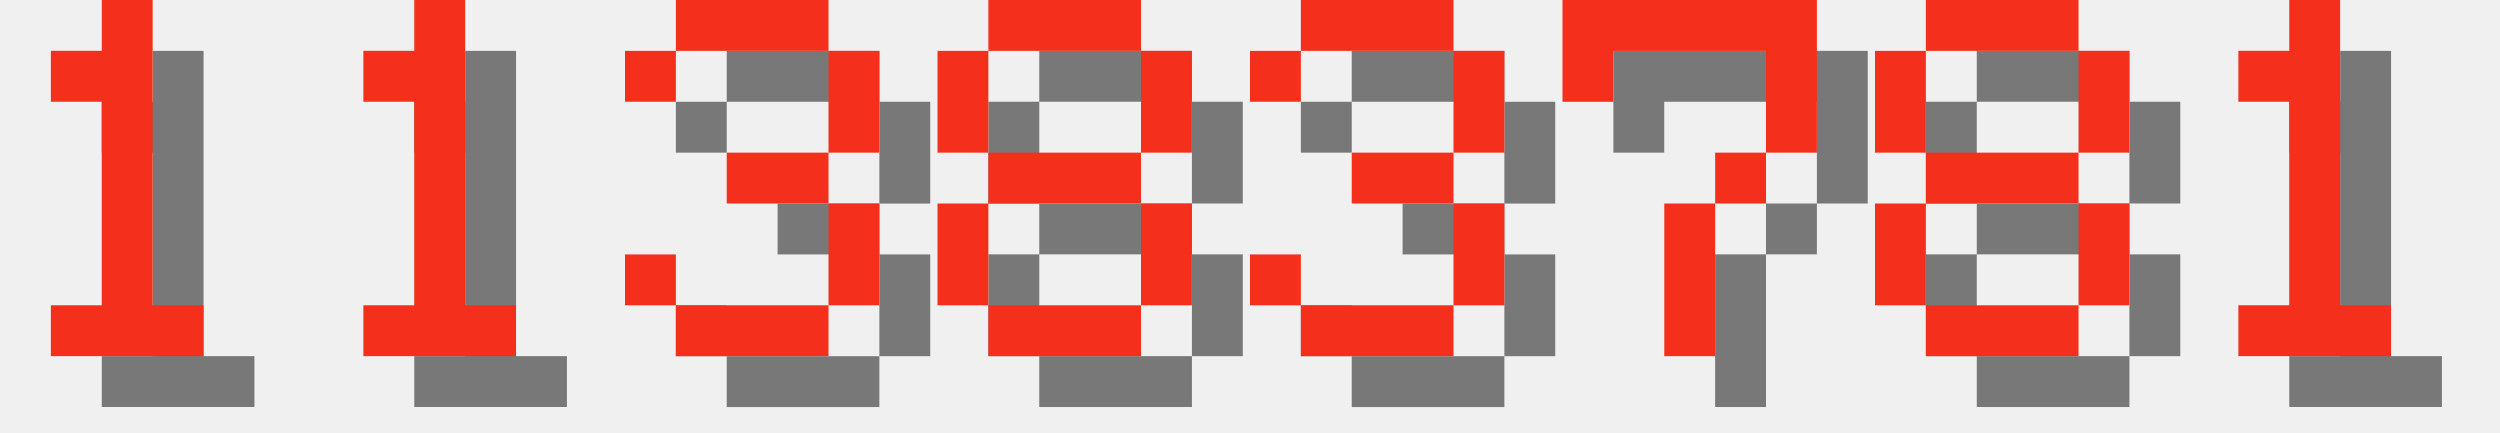
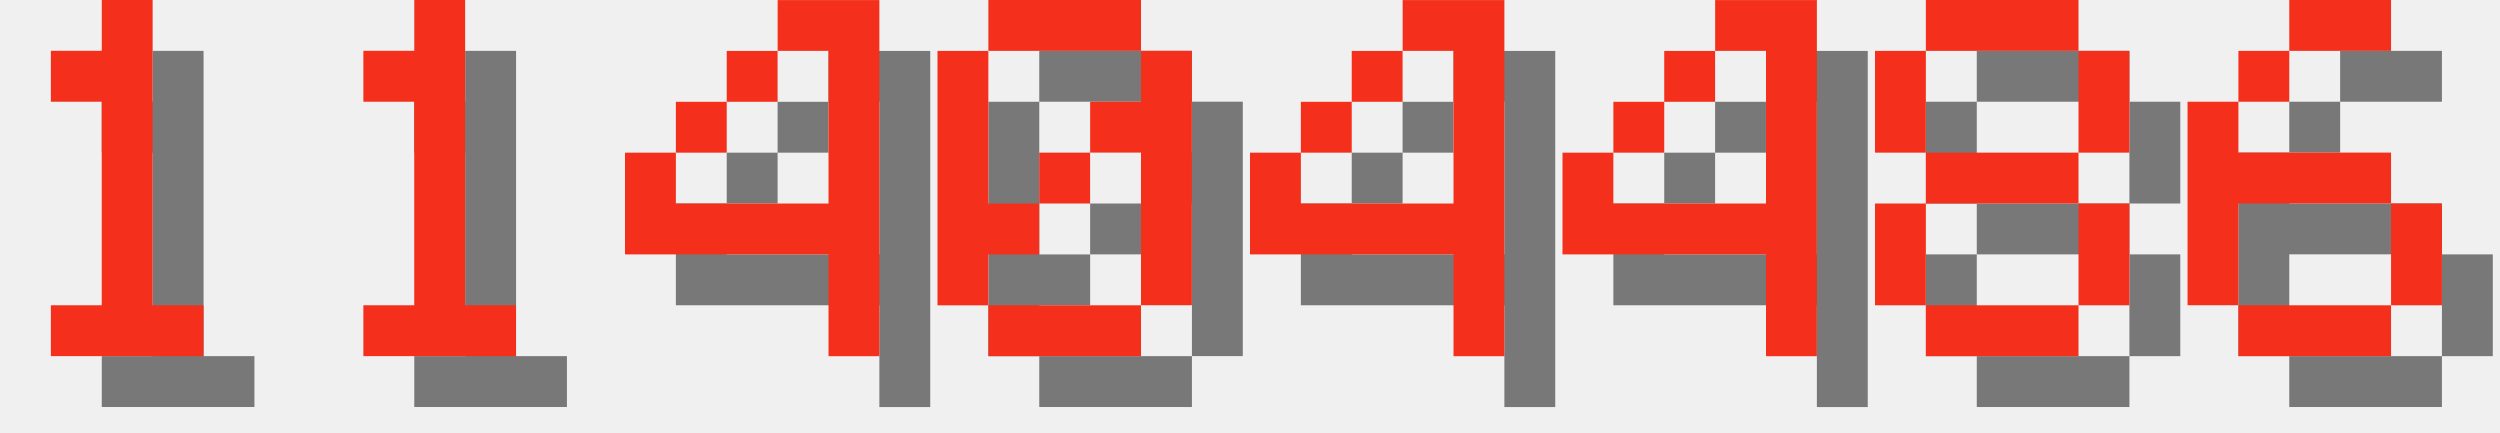
<svg xmlns="http://www.w3.org/2000/svg" version="1.1" width="208.0" height="36">
  <style>
        .text-foreground {
            fill: #F4301C;
        }
        .text-shadow {
            fill: #000000;
            fill-opacity: 0.5;
        }
    </style>
  <g class="digit" id="digit_1" transform="translate(0.0, 0), scale(4)">
    <path id="digit_1_shadow" class="text-shadow" d="m2.117 2.117v1.058h1.058v4.233h-1.058v1.058h3.175v-1.058h-1.058v-6.35h-1.058v1.058h-1.058z" fill-opacity=".5" style="paint-order:stroke fill markers" />
    <path id="digit_1_fg" class="text-foreground" d="m1.058 1.058v1.058h1.058v4.233h-1.058v1.058h3.175v-1.058h-1.058v-6.35h-1.058v1.058h-1.058z" fill="#fff" style="paint-order:stroke fill markers" />
  </g>
  <g class="digit" id="digit_1" transform="translate(26.0, 0), scale(4)">
    <path id="digit_1_shadow" class="text-shadow" d="m2.117 2.117v1.058h1.058v4.233h-1.058v1.058h3.175v-1.058h-1.058v-6.35h-1.058v1.058h-1.058z" fill-opacity=".5" style="paint-order:stroke fill markers" />
    <path id="digit_1_fg" class="text-foreground" d="m1.058 1.058v1.058h1.058v4.233h-1.058v1.058h3.175v-1.058h-1.058v-6.35h-1.058v1.058h-1.058z" fill="#fff" style="paint-order:stroke fill markers" />
  </g>
-   <g class="digit" id="digit_3" transform="translate(52.0, 0), scale(4)">
-     <path id="digit_3_shadow" class="text-shadow" d="m1.058 2.117v1.058h1.058v-1.058h3.175v2.117h-2.117v1.058h2.117v2.117h-3.175v-1.058h-1.058v1.058h1.058v1.058h3.175v-1.058h1.058v-2.117h-1.058v-1.058h1.058v-2.117h-1.058v-1.058h-3.175v1.058h-1.058z" fill-opacity=".5" style="paint-order:stroke fill markers" />
-     <path id="digit_3_fg" class="text-foreground" d="m0 1.058v1.058h1.058v-1.058h3.175v2.117h-2.117v1.058h2.117v2.117h-3.175v-1.058h-1.058v1.058h1.058v1.058h3.175v-1.058h1.058v-2.117h-1.058v-1.058h1.058v-2.117h-1.058v-1.058h-3.175v1.058h-1.058z" fill="#fff" style="paint-order:stroke fill markers" />
+   <g class="digit" id="digit_4" transform="translate(52.0, 0), scale(4)">
+     <path id="digit_4_shadow" class="text-shadow" d="m4.233 1.058v1.058h1.058v3.175h-3.175v-1.058h-1.058v2.117h4.233v2.117h1.058v-7.408h-2.117zm-2.117 3.175h1.058v-1.058h-1.058v1.058zm1.058-1.058h1.058v-1.058h-1.058v1.058z" fill-opacity=".5" style="paint-order:stroke fill markers" />
+     <path id="digit_4_fg" class="text-foreground" d="m3.175 0v1.058h1.058v3.175h-3.175v-1.058h-1.058v2.117h4.233v2.117h1.058v-7.408h-2.117zm-2.117 3.175h1.058v-1.058h-1.058v1.058zm1.058-1.058h1.058v-1.058h-1.058v1.058z" fill="#fff" style="paint-order:stroke fill markers" />
  </g>
-   <g class="digit" id="digit_8" transform="translate(78.0, 0), scale(4)">
-     <path id="digit_8_shadow" class="text-shadow" d="m2.117 1.058v1.058h3.175v-1.058h-3.175zm3.175 1.058v2.117h1.058v-2.117h-1.058zm0 2.117h-3.175v1.058h3.175v-1.058zm0 1.058v2.117h1.058v-2.117h-1.058zm0 2.117h-3.175v1.058h3.175v-1.058zm-3.175 0v-2.117h-1.058v2.117h1.058zm0-3.175v-2.117h-1.058v2.117h1.058z" fill-opacity=".5" style="paint-order:stroke fill markers" />
-     <path id="digit_8_fg" class="text-foreground" d="m1.058 0v1.058h3.175v-1.058h-3.175zm3.175 1.058v2.117h1.058v-2.117h-1.058zm0 2.117h-3.175v1.058h3.175v-1.058zm0 1.058v2.117h1.058v-2.117h-1.058zm0 2.117h-3.175v1.058h3.175v-1.058zm-3.175 0v-2.117h-1.058v2.117h1.058zm0-3.175v-2.117h-1.058v2.117h1.058z" fill="#fff" style="paint-order:stroke fill markers" />
+   <g class="digit" id="digit_0" transform="translate(78.0, 0), scale(4)">
+     <path id="digit_0_shadow" class="text-shadow" d="m2.117 1.058v1.058h3.175v-1.058h-3.175zm3.175 1.058v1.058h-1.058v1.058h1.058v3.175h1.058v-5.292h-1.058zm0 5.292h-3.175v1.058h3.175v-1.058zm-3.175 0v-1.058h1.058v-1.058h-1.058v-3.175h-1.058v5.292h1.058zm1.058-2.117h1.058v-1.058h-1.058v1.058z" fill-opacity=".5" style="paint-order:stroke fill markers" />
+     <path id="digit_0_fg" class="text-foreground" d="m1.058 0v1.058h3.175v-1.058h-3.175zm3.175 1.058v1.058h-1.058v1.058h1.058v3.175h1.058v-5.292h-1.058zm0 5.292h-3.175v1.058h3.175v-1.058zm-3.175 0v-1.058h1.058v-1.058h-1.058v-3.175h-1.058v5.292h1.058zm1.058-2.117h1.058v-1.058h-1.058v1.058z" fill="#fff" style="paint-order:stroke fill markers" />
  </g>
-   <g class="digit" id="digit_3" transform="translate(104.0, 0), scale(4)">
-     <path id="digit_3_shadow" class="text-shadow" d="m1.058 2.117v1.058h1.058v-1.058h3.175v2.117h-2.117v1.058h2.117v2.117h-3.175v-1.058h-1.058v1.058h1.058v1.058h3.175v-1.058h1.058v-2.117h-1.058v-1.058h1.058v-2.117h-1.058v-1.058h-3.175v1.058h-1.058z" fill-opacity=".5" style="paint-order:stroke fill markers" />
-     <path id="digit_3_fg" class="text-foreground" d="m0 1.058v1.058h1.058v-1.058h3.175v2.117h-2.117v1.058h2.117v2.117h-3.175v-1.058h-1.058v1.058h1.058v1.058h3.175v-1.058h1.058v-2.117h-1.058v-1.058h1.058v-2.117h-1.058v-1.058h-3.175v1.058h-1.058z" fill="#fff" style="paint-order:stroke fill markers" />
+   <g class="digit" id="digit_4" transform="translate(104.0, 0), scale(4)">
+     <path id="digit_4_shadow" class="text-shadow" d="m4.233 1.058v1.058h1.058v3.175h-3.175v-1.058h-1.058v2.117h4.233v2.117h1.058v-7.408h-2.117zm-2.117 3.175h1.058v-1.058h-1.058v1.058zm1.058-1.058h1.058v-1.058h-1.058v1.058z" fill-opacity=".5" style="paint-order:stroke fill markers" />
+     <path id="digit_4_fg" class="text-foreground" d="m3.175 0v1.058h1.058v3.175h-3.175v-1.058h-1.058v2.117h4.233v2.117h1.058v-7.408h-2.117zm-2.117 3.175h1.058v-1.058h-1.058v1.058zm1.058-1.058h1.058v-1.058h-1.058v1.058z" fill="#fff" style="paint-order:stroke fill markers" />
  </g>
-   <g class="digit" id="digit_7" transform="translate(130.0, 0), scale(4)">
-     <path id="digit_7_shadow" class="text-shadow" d="m1.058 1.058 2e-6 2.117h1.058v-1.058h3.175v1.058l2e-7 1.058h-1.058v1.058h-1.058l4e-7 3.175 1.058 1e-7v-3.175h1.058v-1.058h1.058l5e-7 -1.058v-2.117z" fill-opacity=".5" style="paint-order:stroke fill markers" />
-     <path id="digit_7_fg" class="text-foreground" d="m0 0 2e-6 2.117h1.058v-1.058h3.175v1.058l2e-7 1.058h-1.058v1.058h-1.058l4e-7 3.175 1.058 1e-7v-3.175h1.058v-1.058h1.058l5e-7 -1.058v-2.117z" fill="#fff" style="paint-order:stroke fill markers" />
+   <g class="digit" id="digit_4" transform="translate(130.0, 0), scale(4)">
+     <path id="digit_4_shadow" class="text-shadow" d="m4.233 1.058v1.058h1.058v3.175h-3.175v-1.058h-1.058v2.117h4.233v2.117h1.058v-7.408h-2.117zm-2.117 3.175h1.058v-1.058h-1.058v1.058zm1.058-1.058h1.058v-1.058h-1.058v1.058z" fill-opacity=".5" style="paint-order:stroke fill markers" />
+     <path id="digit_4_fg" class="text-foreground" d="m3.175 0v1.058h1.058v3.175h-3.175v-1.058h-1.058v2.117h4.233v2.117h1.058v-7.408h-2.117zm-2.117 3.175h1.058v-1.058h-1.058v1.058zm1.058-1.058h1.058v-1.058h-1.058v1.058z" fill="#fff" style="paint-order:stroke fill markers" />
  </g>
  <g class="digit" id="digit_8" transform="translate(156.0, 0), scale(4)">
    <path id="digit_8_shadow" class="text-shadow" d="m2.117 1.058v1.058h3.175v-1.058h-3.175zm3.175 1.058v2.117h1.058v-2.117h-1.058zm0 2.117h-3.175v1.058h3.175v-1.058zm0 1.058v2.117h1.058v-2.117h-1.058zm0 2.117h-3.175v1.058h3.175v-1.058zm-3.175 0v-2.117h-1.058v2.117h1.058zm0-3.175v-2.117h-1.058v2.117h1.058z" fill-opacity=".5" style="paint-order:stroke fill markers" />
    <path id="digit_8_fg" class="text-foreground" d="m1.058 0v1.058h3.175v-1.058h-3.175zm3.175 1.058v2.117h1.058v-2.117h-1.058zm0 2.117h-3.175v1.058h3.175v-1.058zm0 1.058v2.117h1.058v-2.117h-1.058zm0 2.117h-3.175v1.058h3.175v-1.058zm-3.175 0v-2.117h-1.058v2.117h1.058zm0-3.175v-2.117h-1.058v2.117h1.058z" fill="#fff" style="paint-order:stroke fill markers" />
  </g>
-   <g class="digit" id="digit_1" transform="translate(182.0, 0), scale(4)">
-     <path id="digit_1_shadow" class="text-shadow" d="m2.117 2.117v1.058h1.058v4.233h-1.058v1.058h3.175v-1.058h-1.058v-6.35h-1.058v1.058h-1.058z" fill-opacity=".5" style="paint-order:stroke fill markers" />
-     <path id="digit_1_fg" class="text-foreground" d="m1.058 1.058v1.058h1.058v4.233h-1.058v1.058h3.175v-1.058h-1.058v-6.35h-1.058v1.058h-1.058z" fill="#fff" style="paint-order:stroke fill markers" />
+   <g class="digit" id="digit_6" transform="translate(182.0, 0), scale(4)">
+     <path id="digit_6_shadow" class="text-shadow" d="m3.175 1.058v1.058h2.117v-1.058h-2.117zm0 1.058h-1.058v1.058h1.058v-1.058zm-1.058 1.058h-1.058v4.233h1.058v-2.117h3.175v-1.058h-3.175v-1.058zm3.175 2.117v2.117h1.058v-2.117h-1.058zm0 2.117h-3.175v1.058h3.175v-1.058z" fill-opacity=".5" style="paint-order:stroke fill markers" />
+     <path id="digit_6_fg" class="text-foreground" d="m2.117 0v1.058h2.117v-1.058h-2.117zm0 1.058h-1.058v1.058h1.058v-1.058zm-1.058 1.058h-1.058v4.233h1.058v-2.117h3.175v-1.058h-3.175v-1.058zm3.175 2.117v2.117h1.058v-2.117h-1.058zm0 2.117h-3.175v1.058h3.175v-1.058z" fill="#fff" style="paint-order:stroke fill markers" />
  </g>
</svg>
